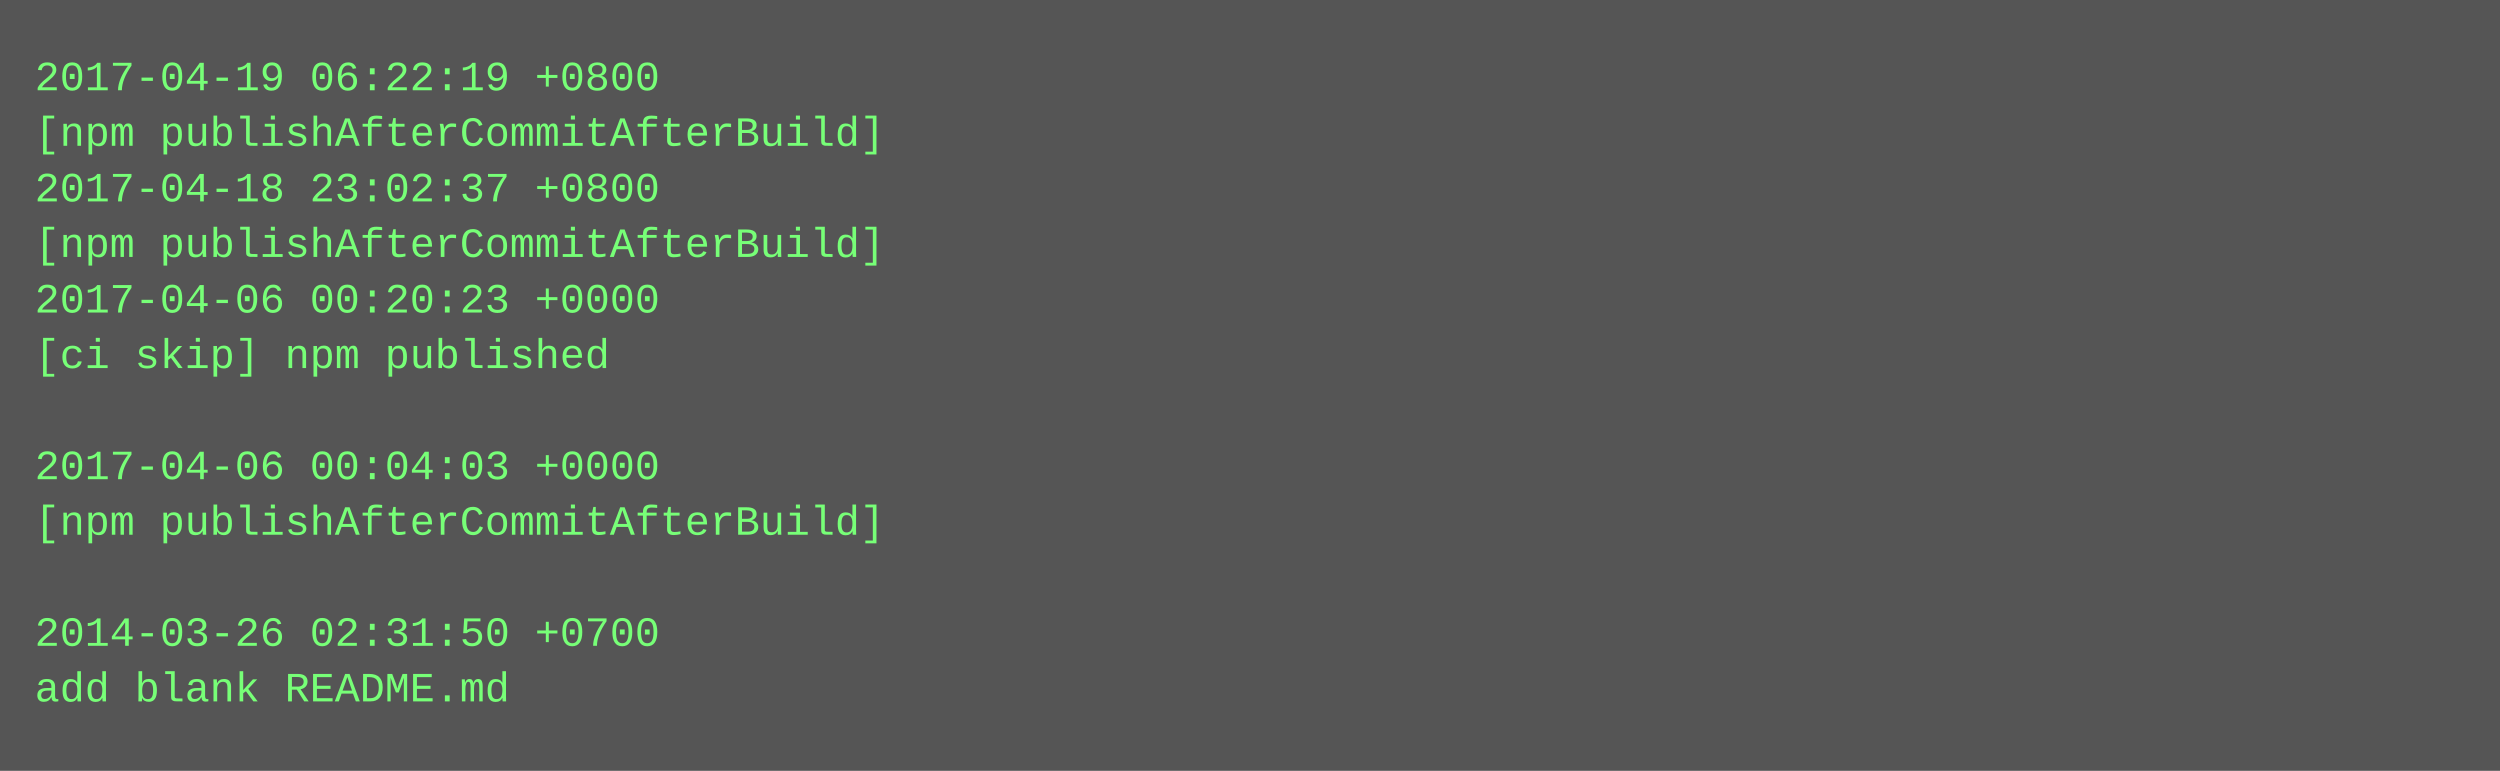
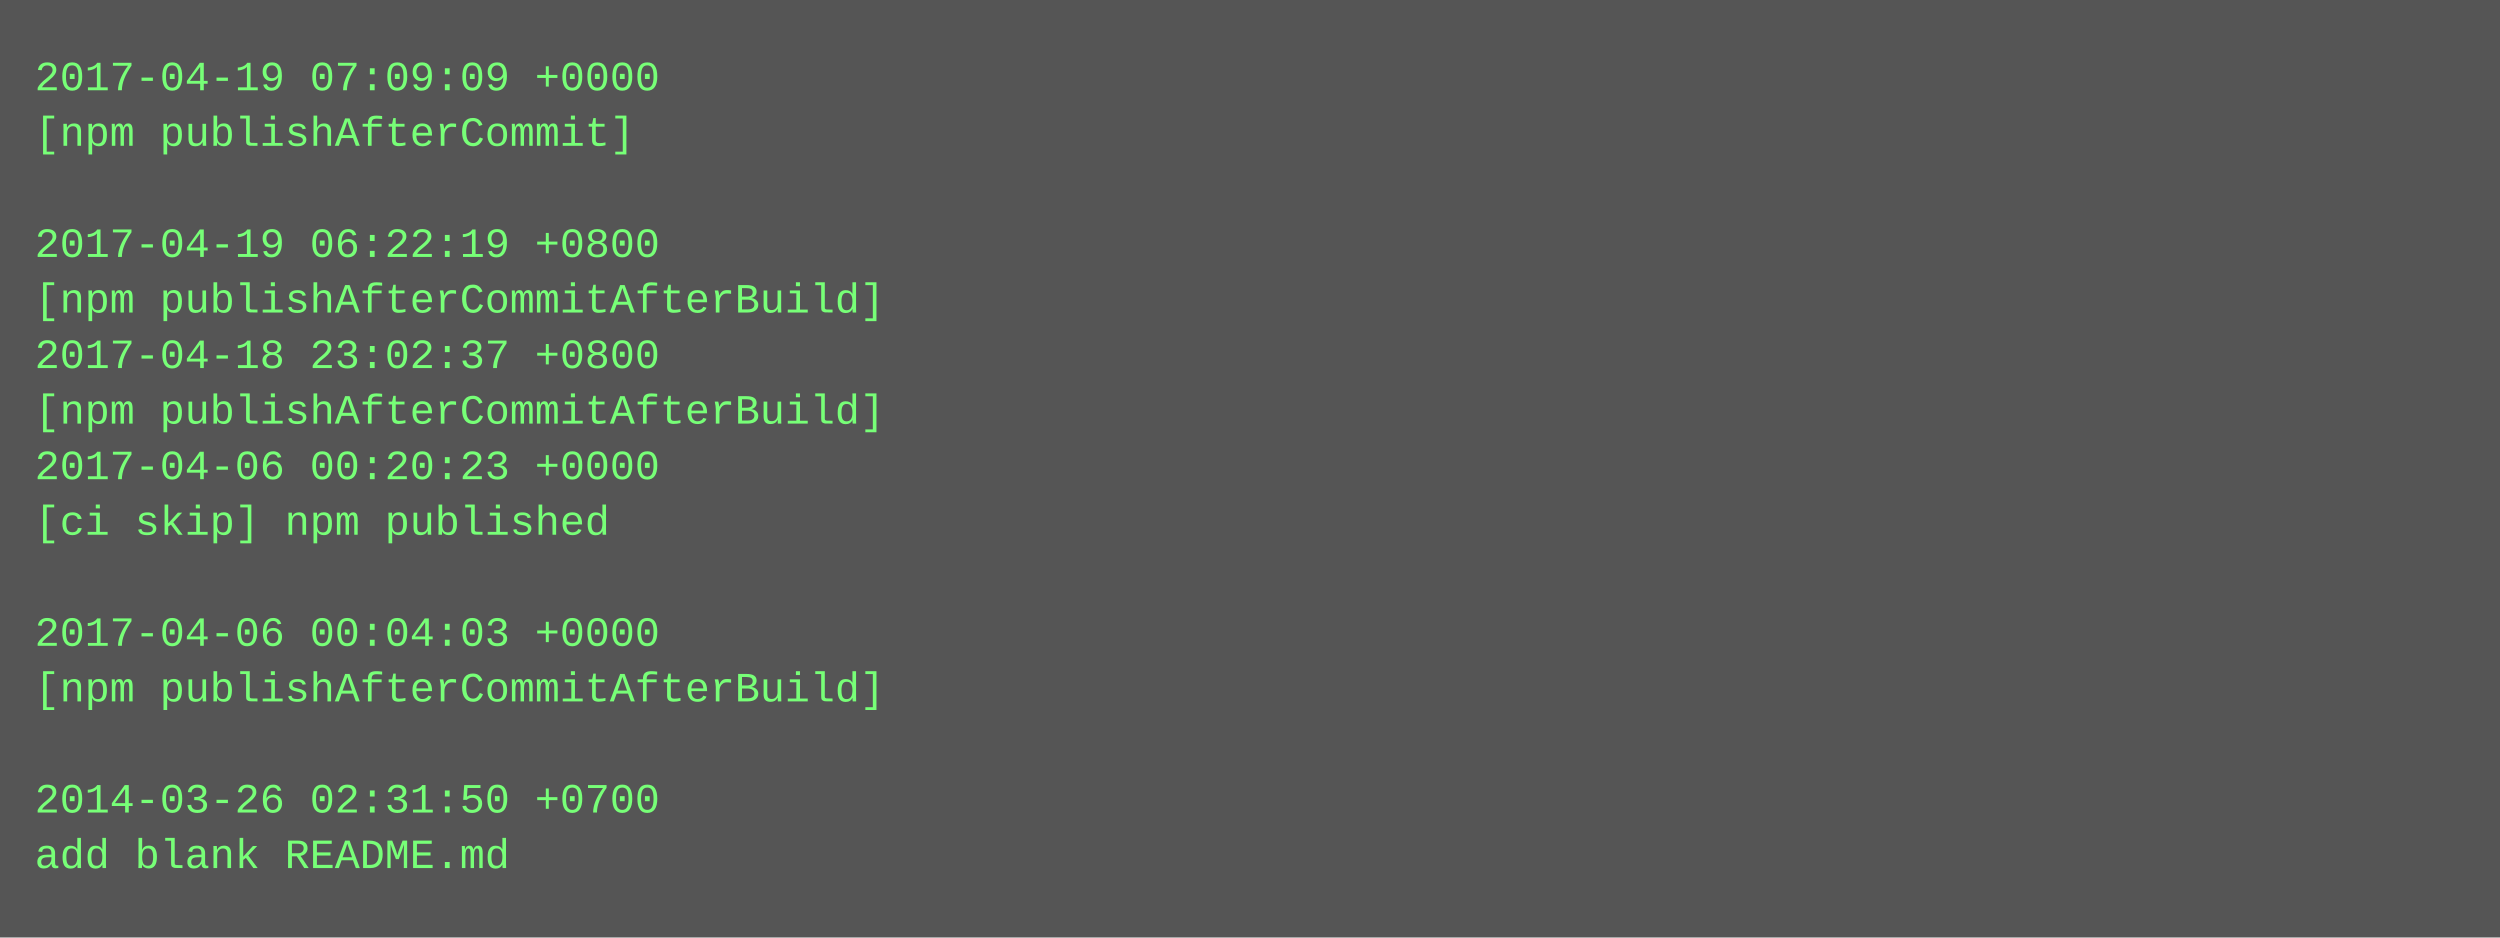
- <svg xmlns="http://www.w3.org/2000/svg" height="222" width="720">
-   <rect height="222" fill="#555" width="720" />
+ <svg xmlns="http://www.w3.org/2000/svg" height="270" width="720">
+   <rect height="270" fill="#555" width="720" />
  <text fill="#7f7" font-family="Courier New" font-size="12" xml:space="preserve">
-     <tspan x="10" y="26">2017-04-19 06:22:19 +0800</tspan>
-     <tspan x="10" y="42">[npm publishAfterCommitAfterBuild]</tspan>
-     <tspan x="10" y="58">2017-04-18 23:02:37 +0800</tspan>
-     <tspan x="10" y="74">[npm publishAfterCommitAfterBuild]</tspan>
-     <tspan x="10" y="90">2017-04-06 00:20:23 +0000</tspan>
-     <tspan x="10" y="106">[ci skip] npm published</tspan>
-     <tspan x="10" y="122" />
-     <tspan x="10" y="138">2017-04-06 00:04:03 +0000</tspan>
-     <tspan x="10" y="154">[npm publishAfterCommitAfterBuild]</tspan>
+     <tspan x="10" y="26">2017-04-19 07:09:09 +0000</tspan>
+     <tspan x="10" y="42">[npm publishAfterCommit]</tspan>
+     <tspan x="10" y="58" />
+     <tspan x="10" y="74">2017-04-19 06:22:19 +0800</tspan>
+     <tspan x="10" y="90">[npm publishAfterCommitAfterBuild]</tspan>
+     <tspan x="10" y="106">2017-04-18 23:02:37 +0800</tspan>
+     <tspan x="10" y="122">[npm publishAfterCommitAfterBuild]</tspan>
+     <tspan x="10" y="138">2017-04-06 00:20:23 +0000</tspan>
+     <tspan x="10" y="154">[ci skip] npm published</tspan>
    <tspan x="10" y="170" />
-     <tspan x="10" y="186">2014-03-26 02:31:50 +0700</tspan>
-     <tspan x="10" y="202">add blank README.md</tspan>
+     <tspan x="10" y="186">2017-04-06 00:04:03 +0000</tspan>
+     <tspan x="10" y="202">[npm publishAfterCommitAfterBuild]</tspan>
+     <tspan x="10" y="218" />
+     <tspan x="10" y="234">2014-03-26 02:31:50 +0700</tspan>
+     <tspan x="10" y="250">add blank README.md</tspan>
  </text>
</svg>
